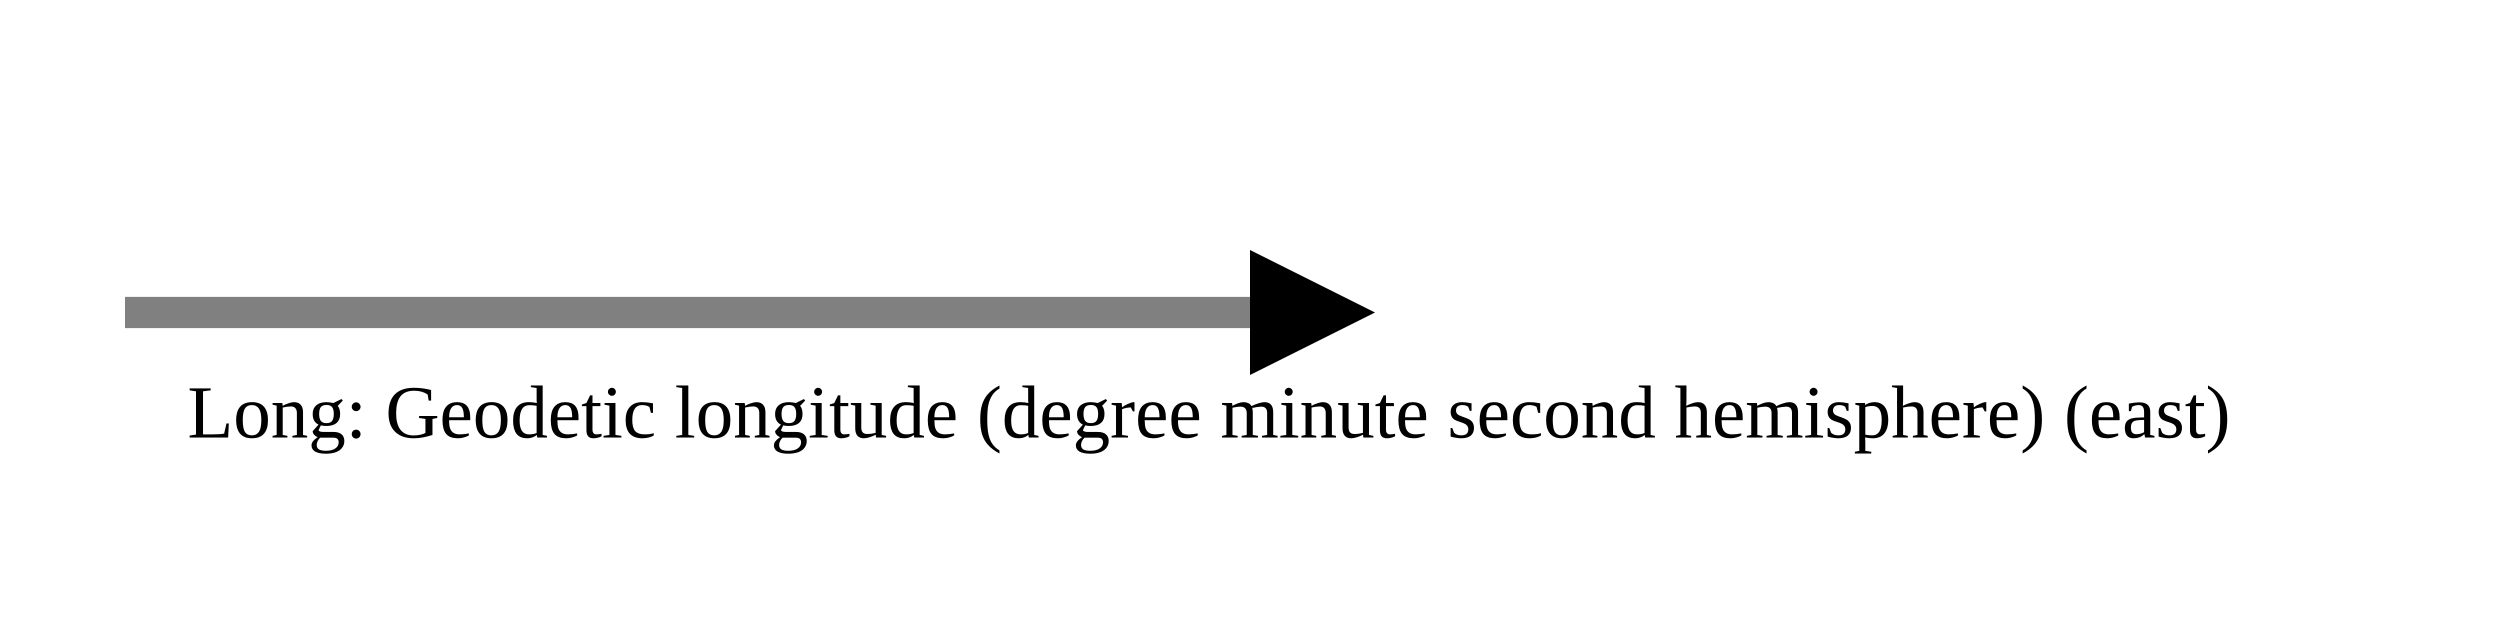
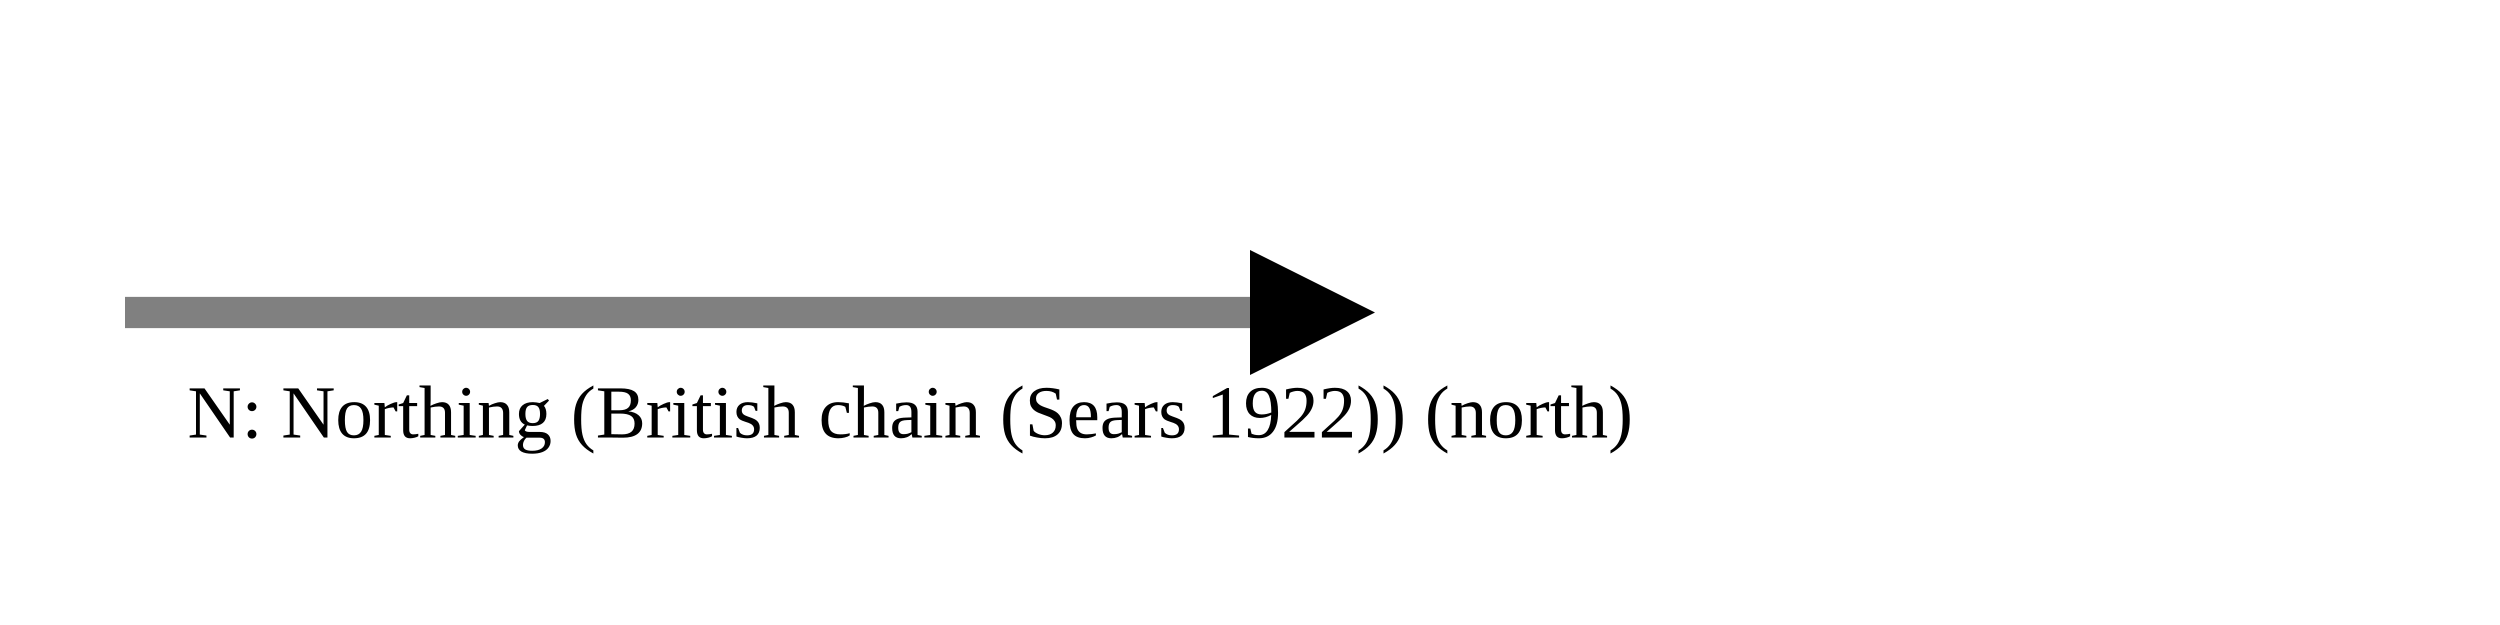
<svg xmlns="http://www.w3.org/2000/svg" version="1.1" width="400" height="100" viewbox="0 0 275 100">
  <defs>
    <marker id="arrowhead" markerWidth="10" markerHeight="7" refX="0" refY="2" orient="auto">
      <polygon points="0 0, 4 2, 0 4" />
    </marker>
  </defs>
  <line x1="20" y1="50" x2="200" y2="50" stroke="gray" stroke-width="5" marker-end="url(#arrowhead)" />
-   <text x="30" y="70" class="small">Long: Geodetic longitude (degree minute second hemisphere) (east)</text>
+   <text x="30" y="70" class="small">N: Northing (British chain (Sears 1922)) (north)</text>
</svg>
